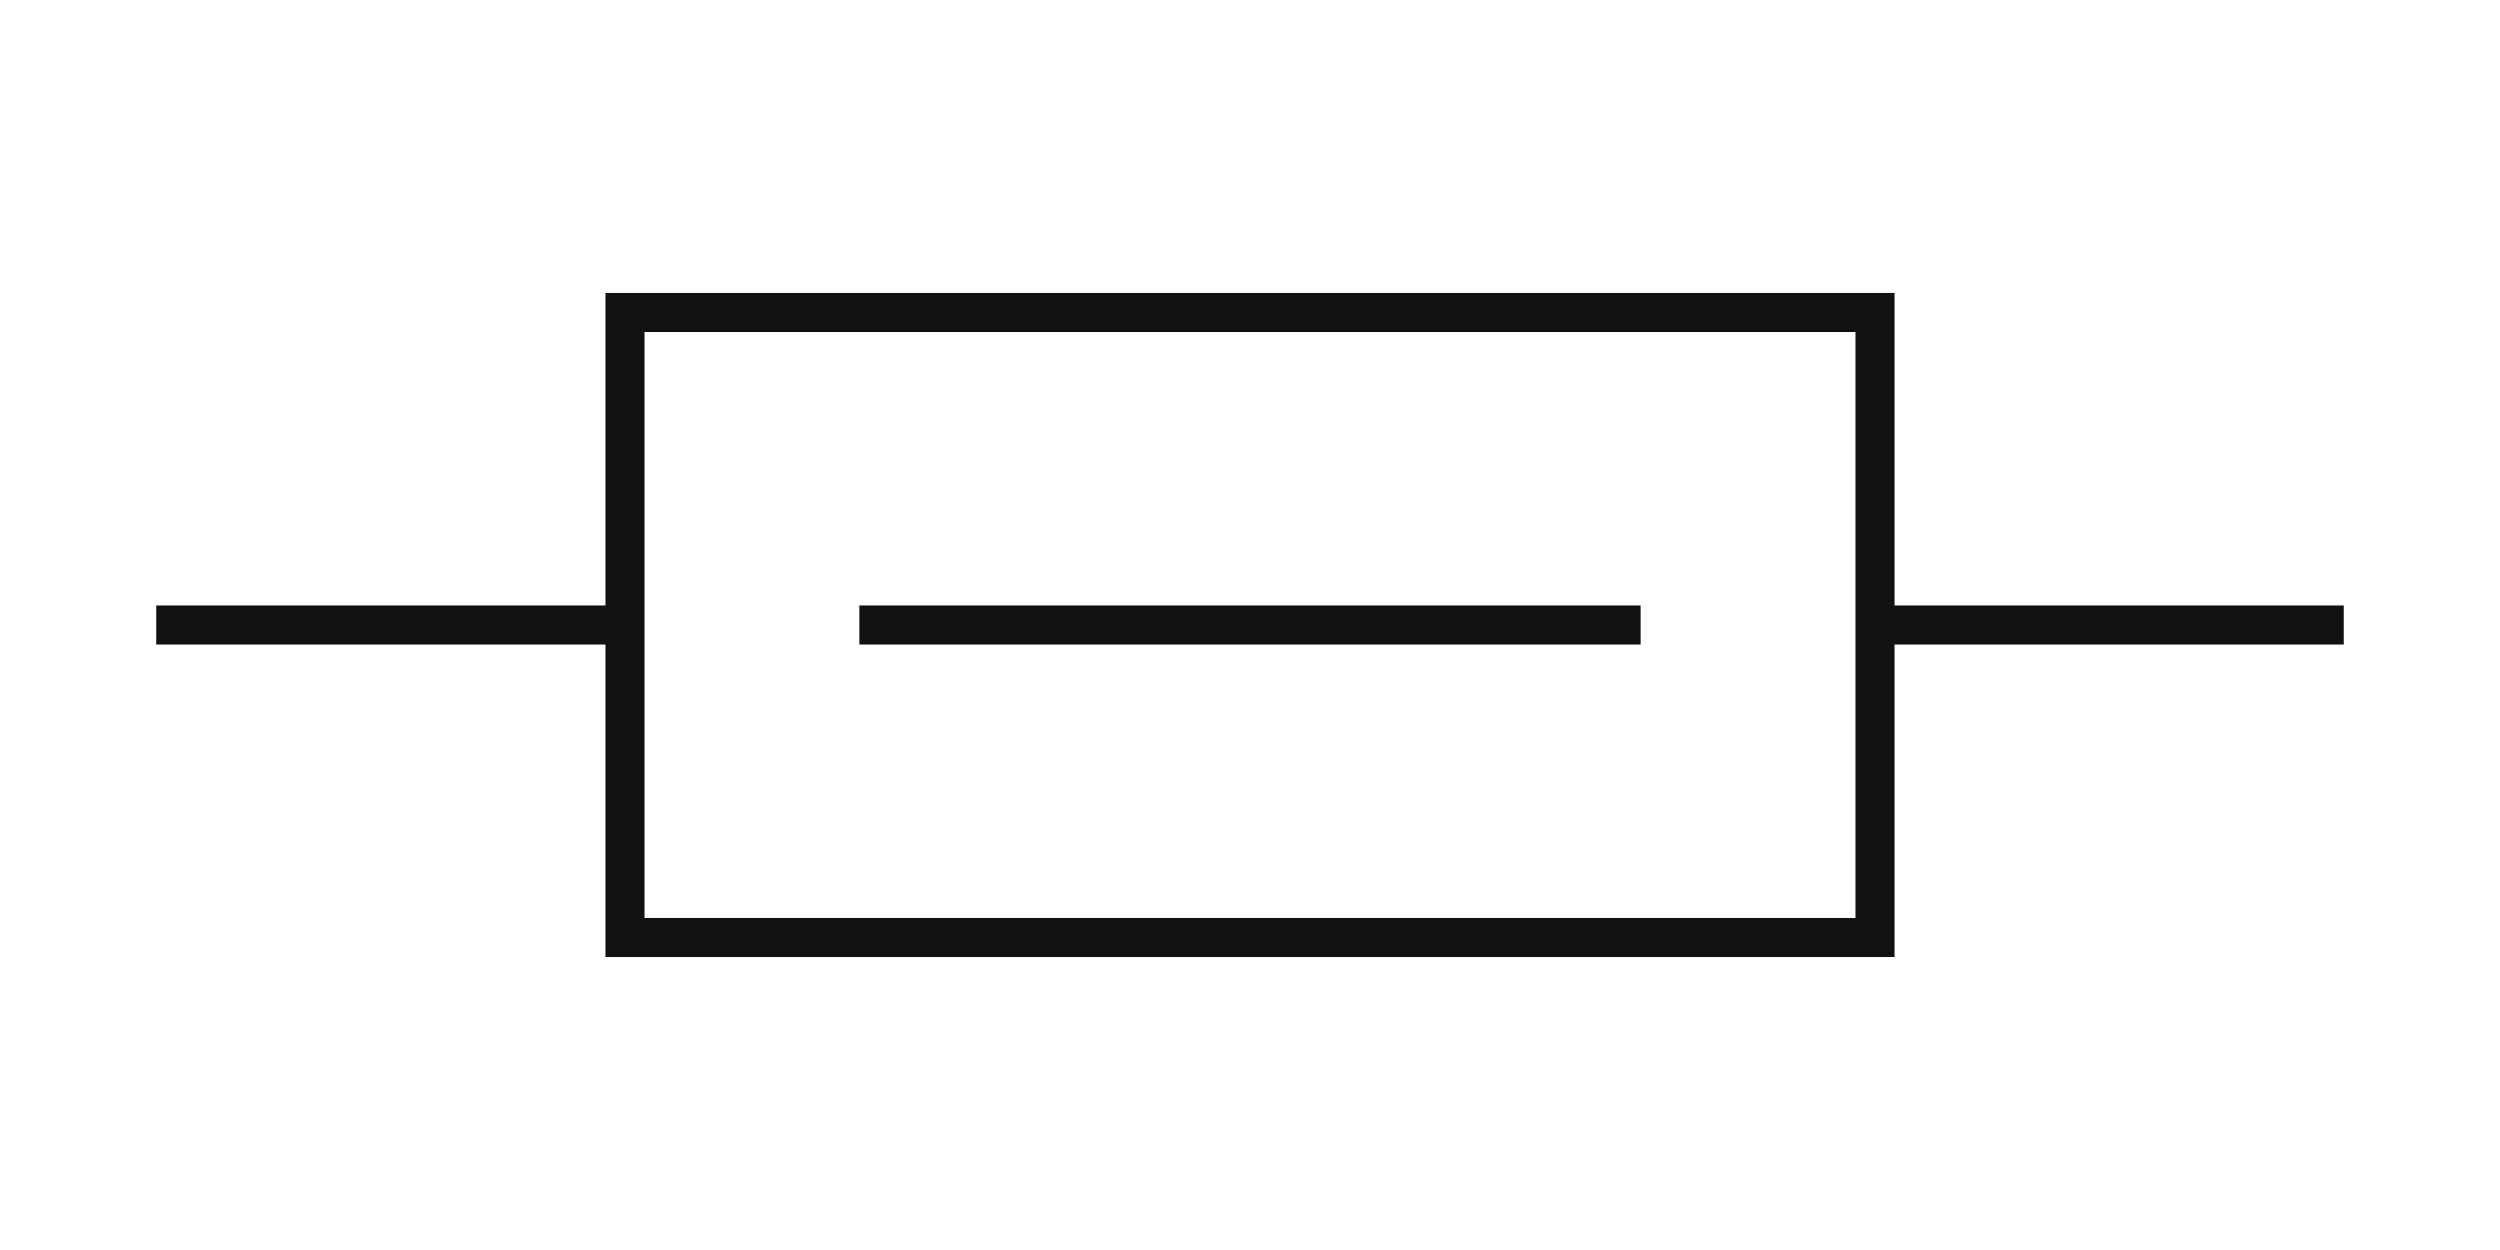
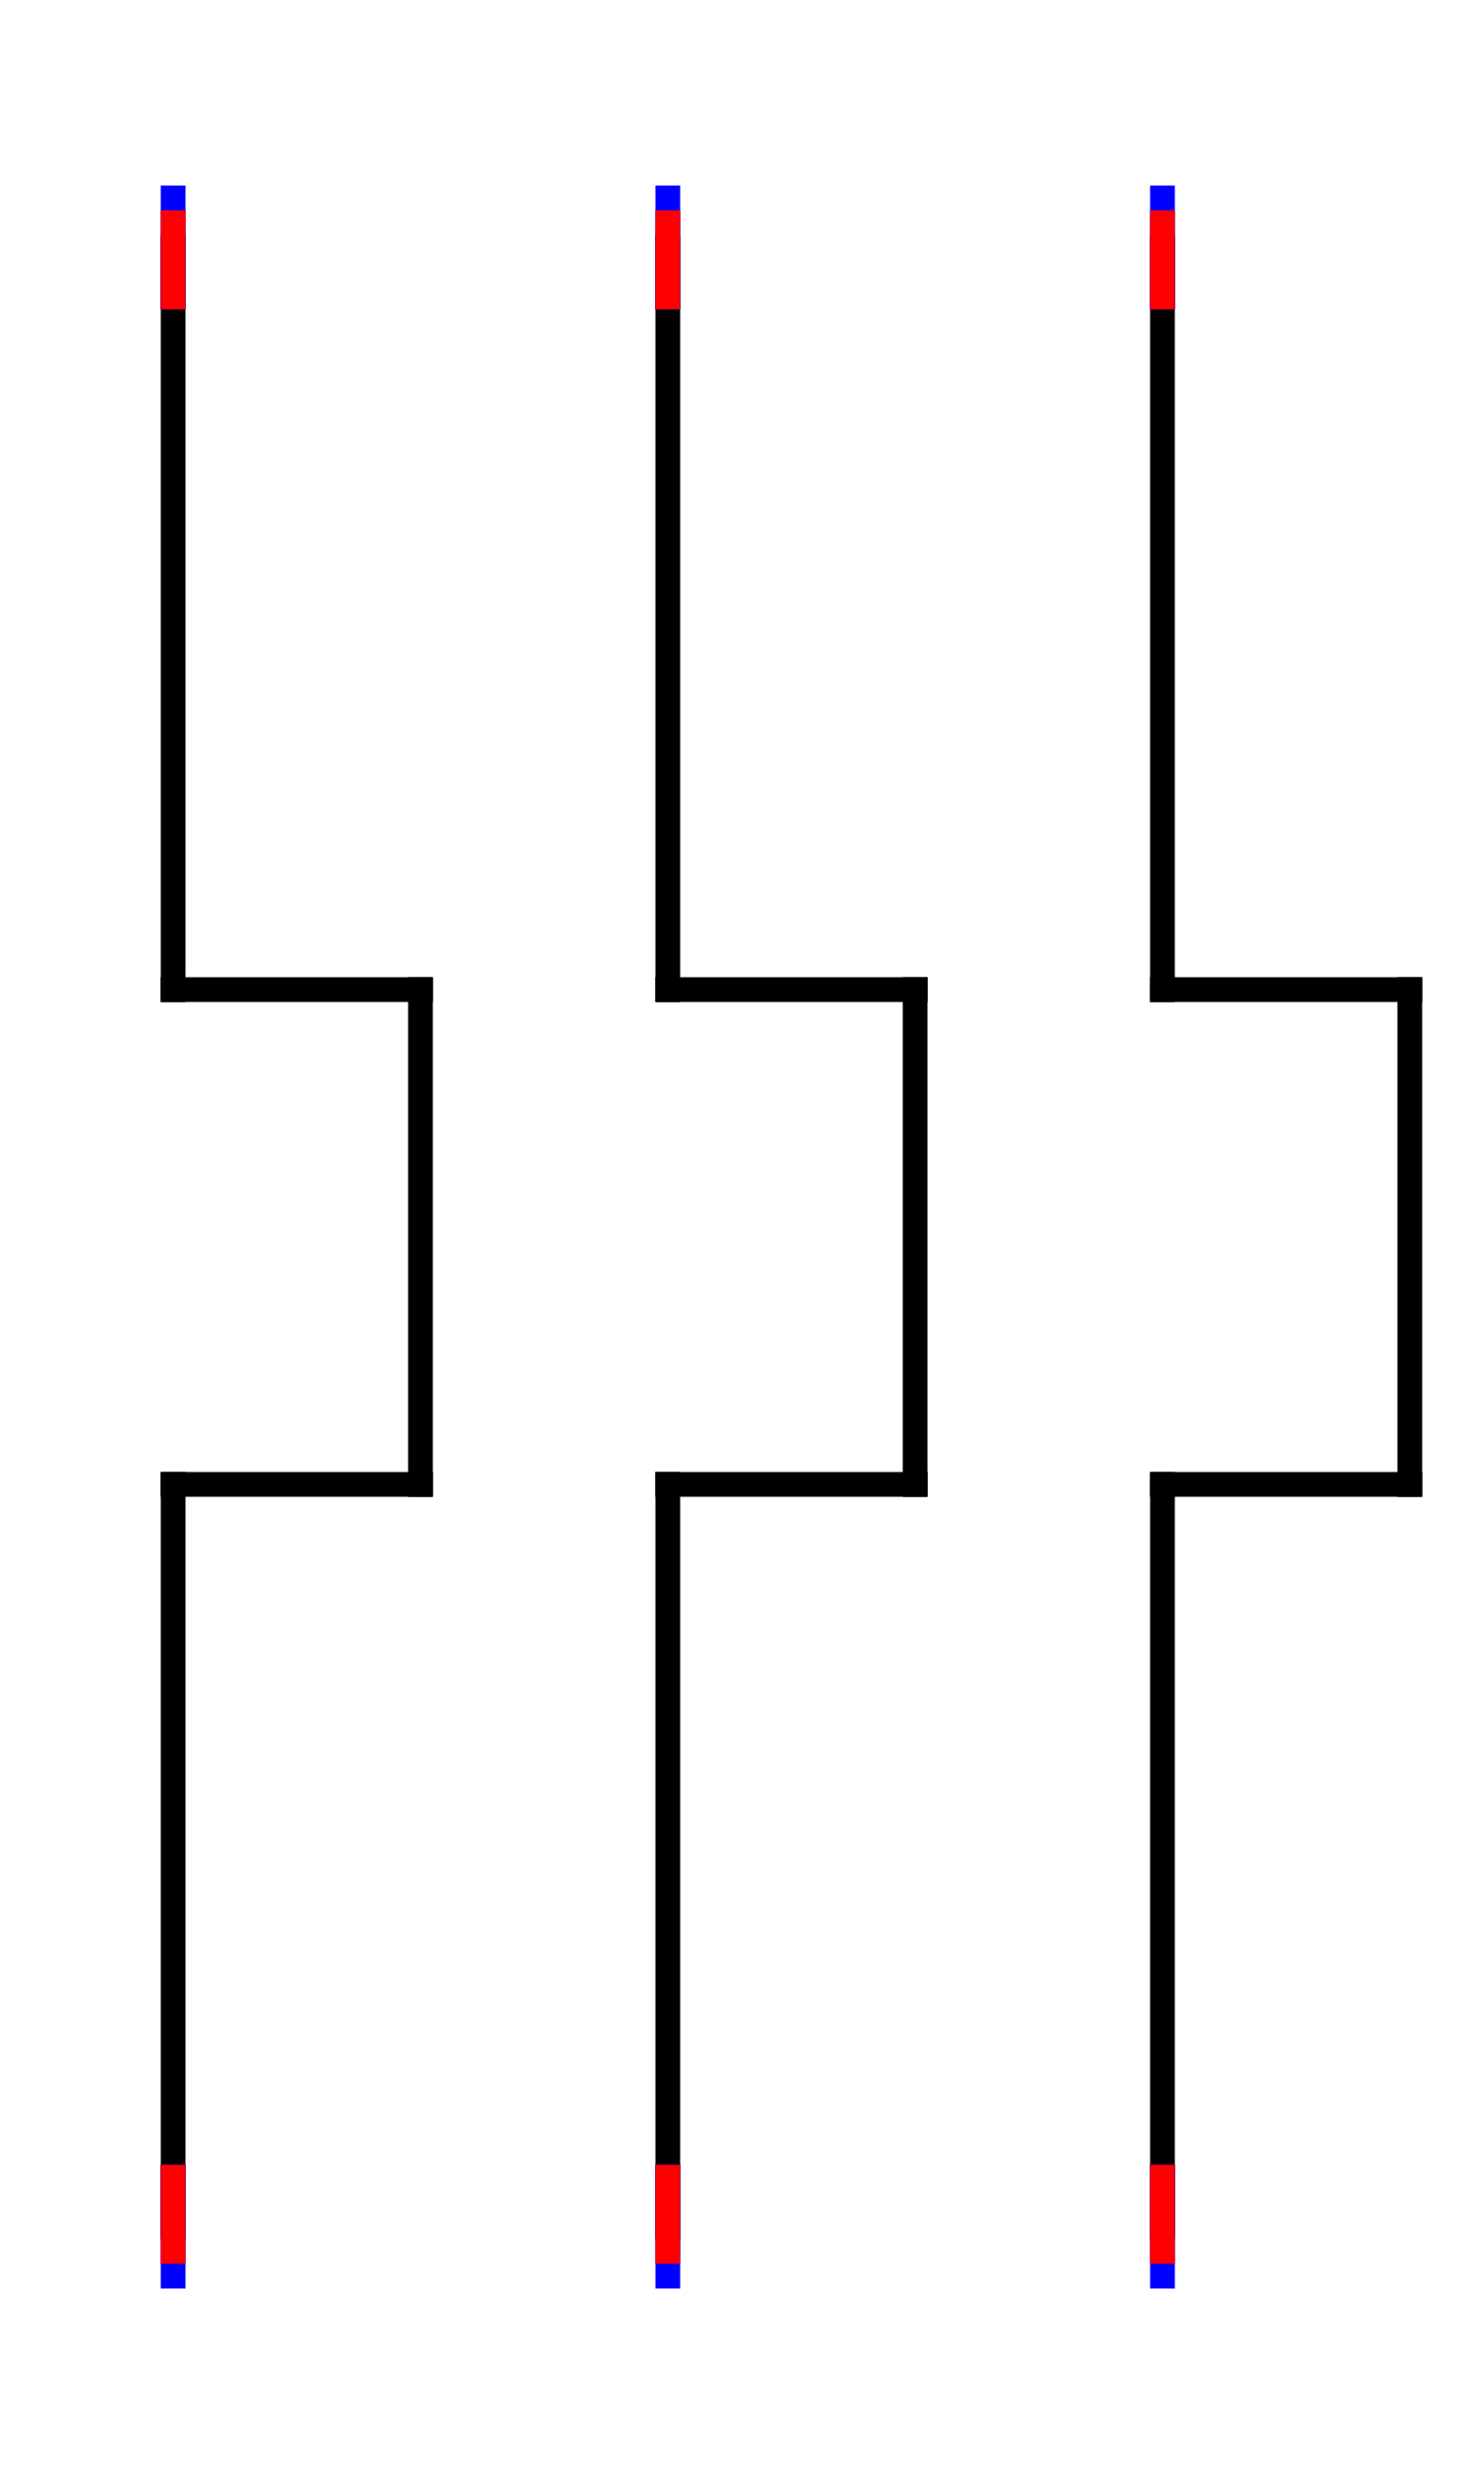
- <svg xmlns="http://www.w3.org/2000/svg" viewBox="0 0 64 32">
-   <path d="M4 16h12m32 0h12M16 8h32v16H16zM22 16h20" fill="none" stroke="#111" stroke-width="1" />
+ <svg xmlns="http://www.w3.org/2000/svg" xmlns:xlink="http://www.w3.org/1999/xlink" width="60" height="100">
+   <defs>
+     <g id="terminal" stroke-width="1" stroke-linecap="square">
+       <line x1="0" y1="0" x2="0" y2="4" stroke="#0000FF" />
+       <line x1="0" y1="1" x2="0" y2="4" stroke="#FF0000" />
+     </g>
+   </defs>
+   <g transform="translate(7,50)" stroke-linecap="square">
+     <text transform="translate(65.8, 10.9)" font-family="Sans Serif,MS Sans Serif" font-size="18pt" fill="#000000" />
+     <g stroke-width="1" fill="none" stroke="#000000" transform="translate(0,-40) rotate(90)">
+       <line x1="0" y1="0" x2="30" y2="0" />
+     </g>
+     <g stroke-width="1" fill="none" stroke="#000000" transform="translate(0,10) rotate(90)">
+       <line x1="0" y1="0" x2="30" y2="0" />
+     </g>
+     <g stroke-width="1" fill="none" stroke="#000000" transform="translate(10,-10) rotate(90)">
+       <line x1="0" y1="0" x2="20" y2="0" />
+     </g>
+     <g stroke-width="1" fill="none" stroke="#000000" transform="translate(0,-10)">
+       <line x1="0" y1="0" x2="10" y2="0" />
+     </g>
+     <g stroke-width="1" fill="none" stroke="#000000" transform="translate(0,10)">
+       <line x1="0" y1="0" x2="10" y2="0" />
+     </g>
+     <g stroke-width="1" fill="none" stroke="#000000" transform="translate(20,-40) rotate(90)">
+       <line x1="0" y1="0" x2="30" y2="0" />
+     </g>
+     <g stroke-width="1" fill="none" stroke="#000000" transform="translate(20,10) rotate(90)">
+       <line x1="0" y1="0" x2="30" y2="0" />
+     </g>
+     <g stroke-width="1" fill="none" stroke="#000000" transform="translate(30,-10) rotate(90)">
+       <line x1="0" y1="0" x2="20" y2="0" />
+     </g>
+     <g stroke-width="1" fill="none" stroke="#000000" transform="translate(20,-10)">
+       <line x1="0" y1="0" x2="10" y2="0" />
+     </g>
+     <g stroke-width="1" fill="none" stroke="#000000" transform="translate(20,10)">
+       <line x1="0" y1="0" x2="10" y2="0" />
+     </g>
+     <g stroke-width="1" fill="none" stroke="#000000" transform="translate(40,-40) rotate(90)">
+       <line x1="0" y1="0" x2="30" y2="0" />
+     </g>
+     <g stroke-width="1" fill="none" stroke="#000000" transform="translate(40,10) rotate(90)">
+       <line x1="0" y1="0" x2="30" y2="0" />
+     </g>
+     <g stroke-width="1" fill="none" stroke="#000000" transform="translate(50,-10) rotate(90)">
+       <line x1="0" y1="0" x2="20" y2="0" />
+     </g>
+     <g stroke-width="1" fill="none" stroke="#000000" transform="translate(40,-10)">
+       <line x1="0" y1="0" x2="10" y2="0" />
+     </g>
+     <g stroke-width="1" fill="none" stroke="#000000" transform="translate(40,10)">
+       <line x1="0" y1="0" x2="10" y2="0" />
+     </g>
+     <use xlink:href="#terminal" x="0" y="-42" />
+     <use xlink:href="#terminal" x="0" y="42" transform="rotate(180 0 42)" />
+     <use xlink:href="#terminal" x="20" y="-42" />
+     <use xlink:href="#terminal" x="20" y="42" transform="rotate(180 20 42)" />
+     <use xlink:href="#terminal" x="40" y="-42" />
+     <use xlink:href="#terminal" x="40" y="42" transform="rotate(180 40 42)" />
+   </g>
+   Your Browser does not support inline SVG!
</svg>
